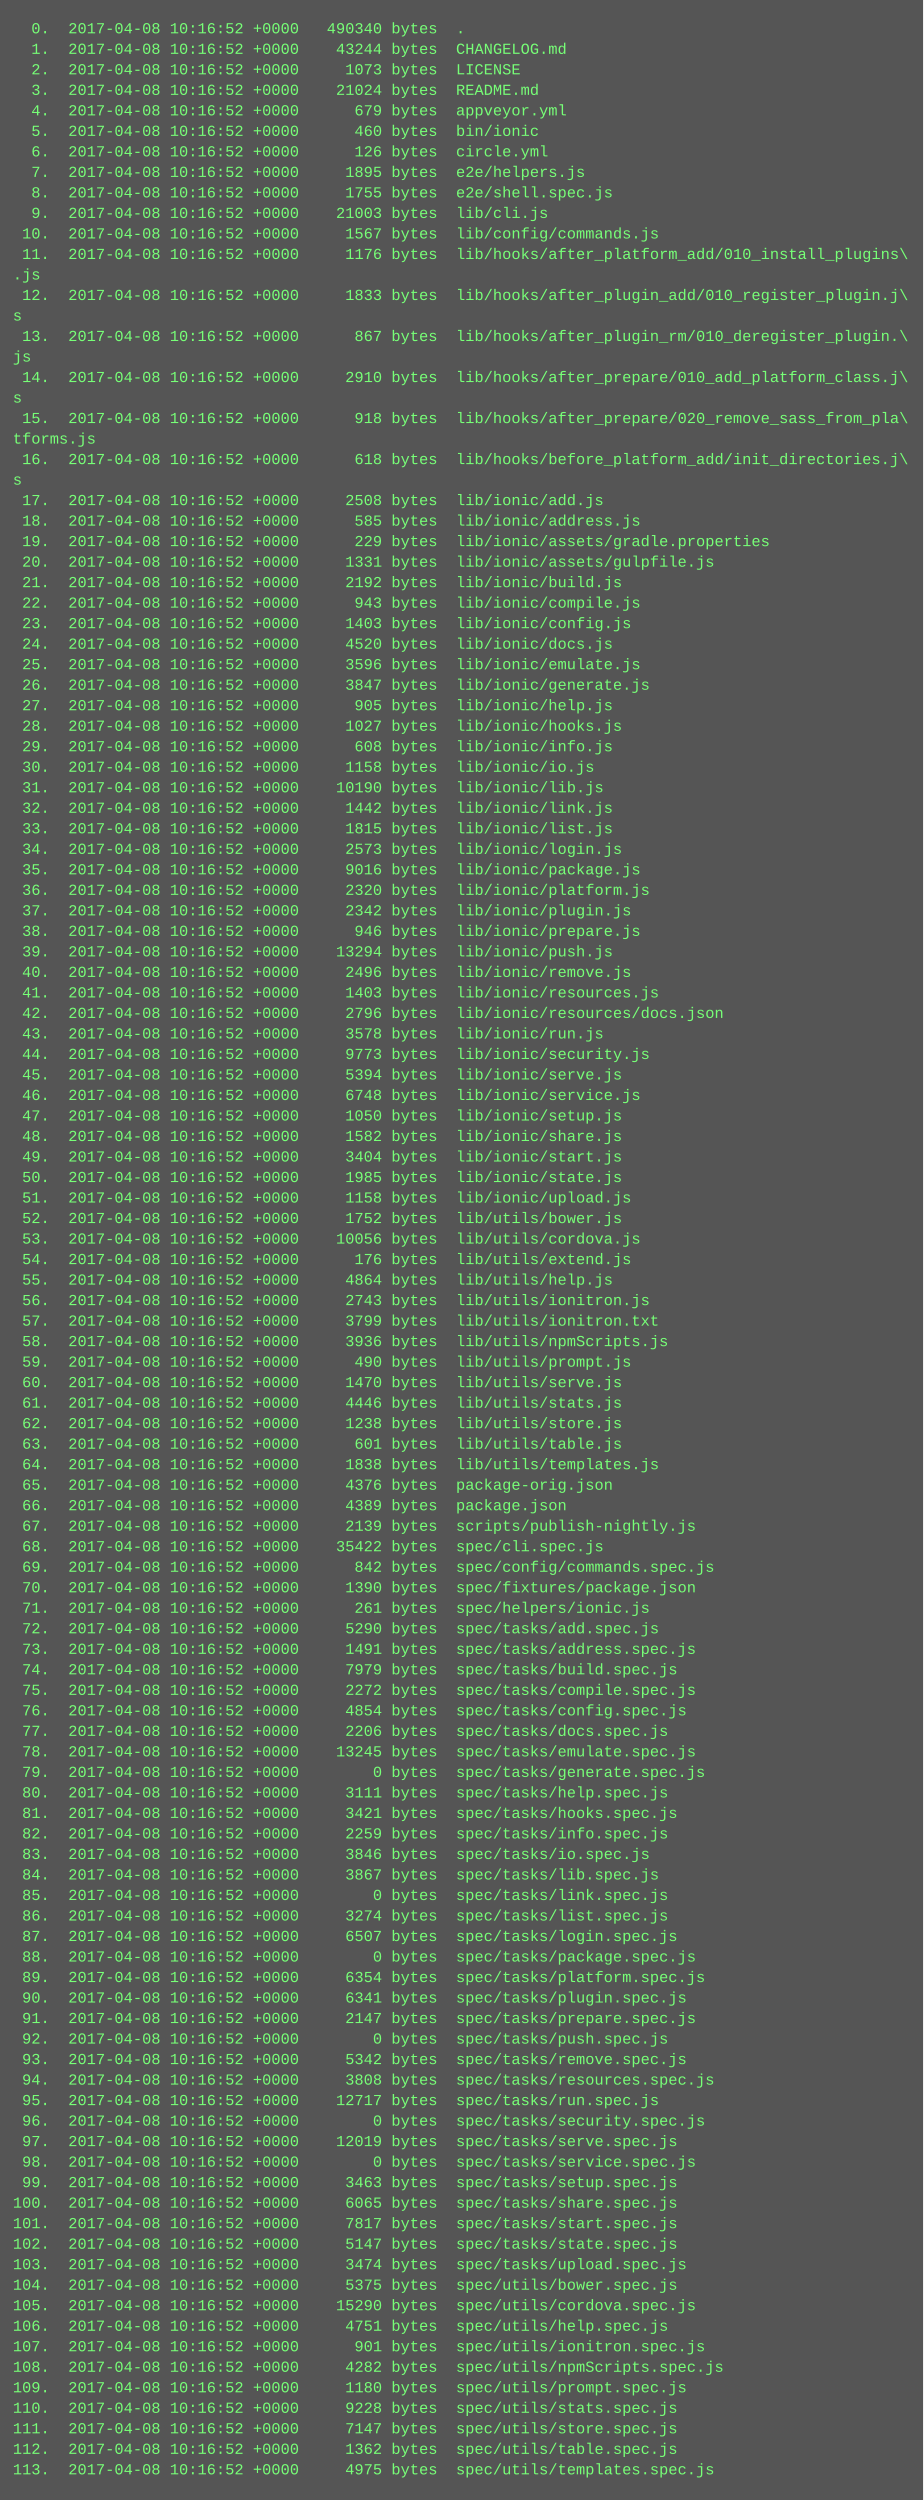
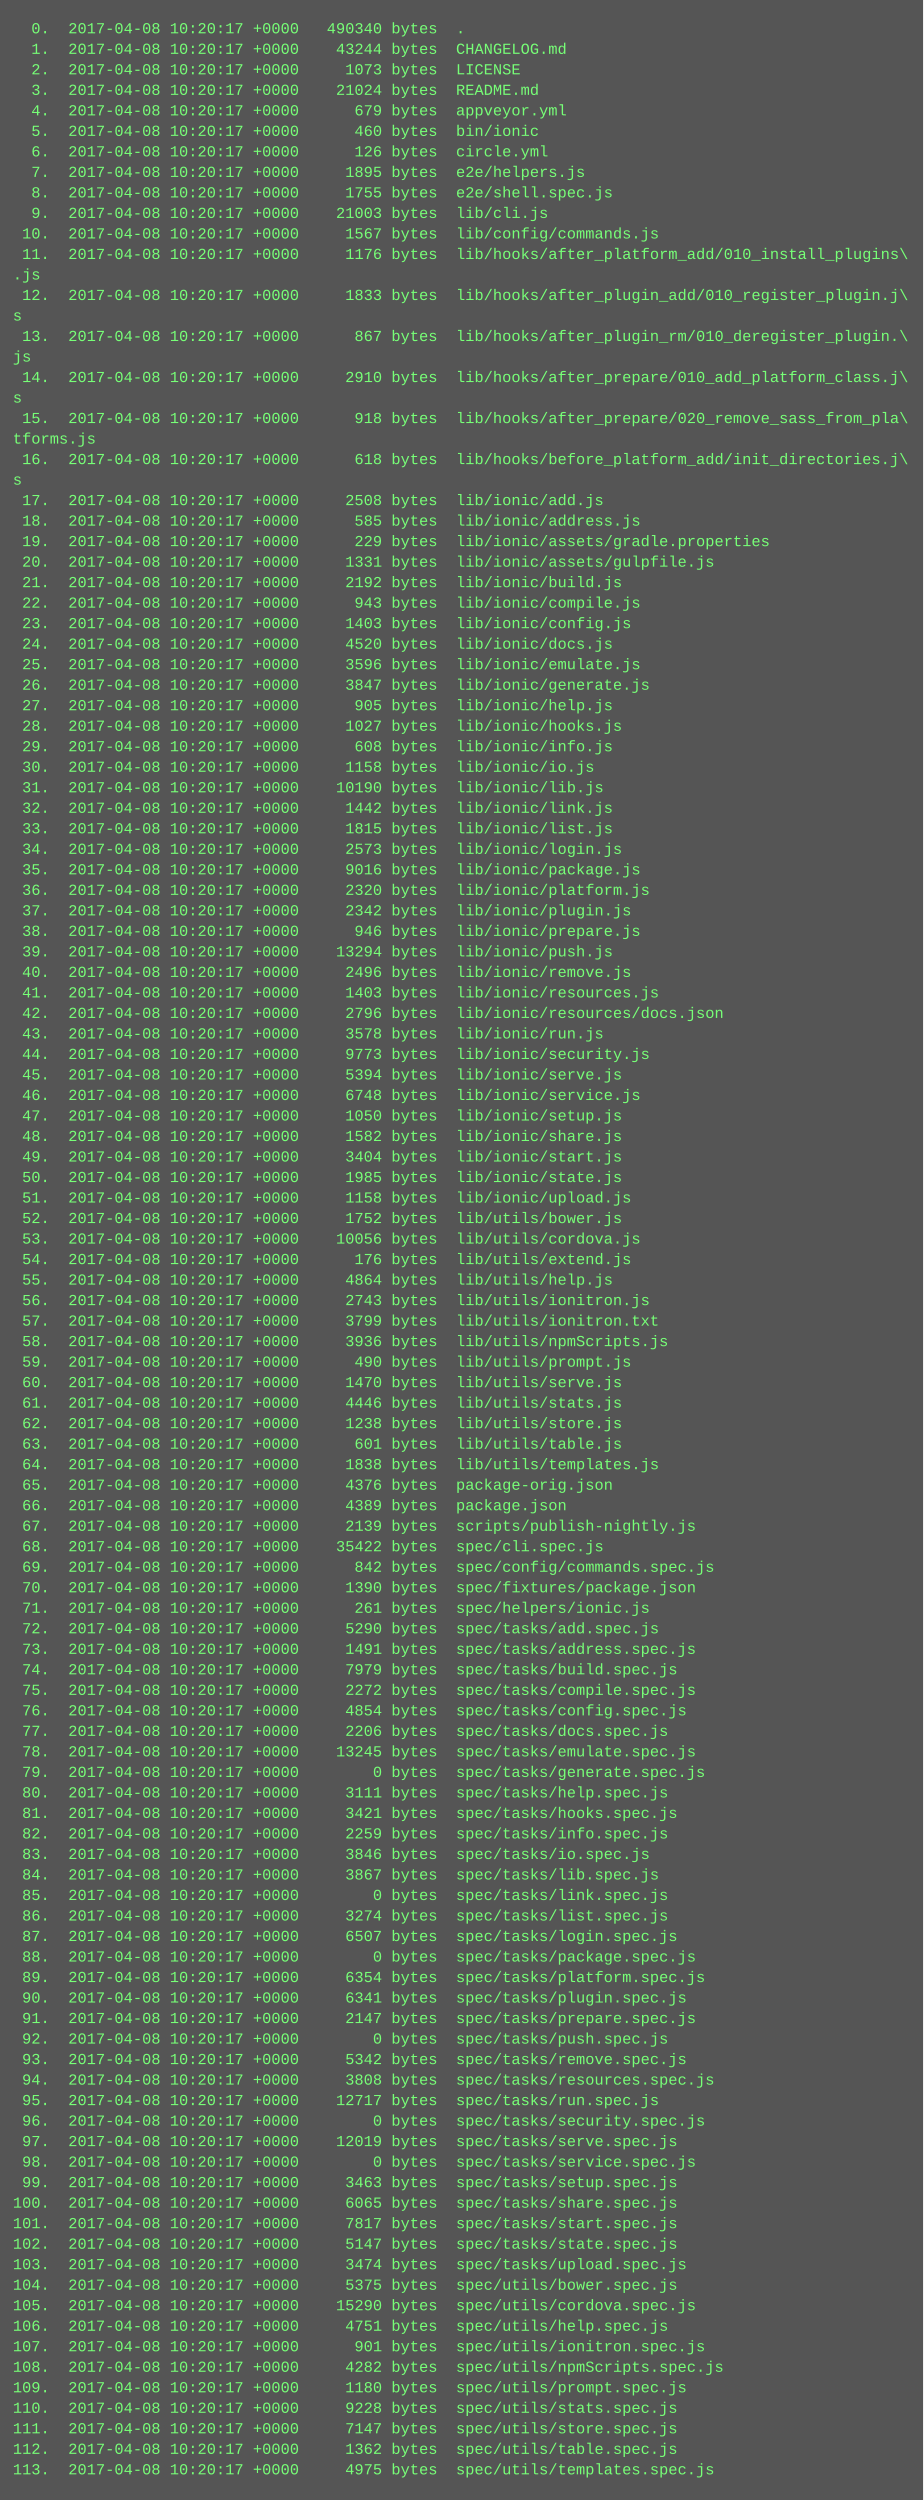
<svg xmlns="http://www.w3.org/2000/svg" height="1950" width="720">
  <rect height="1950" fill="#555" width="720" />
  <text fill="#7f7" font-family="Courier New" font-size="12" xml:space="preserve">
-     <tspan x="10" y="26">  0.  2017-04-08 10:16:52 +0000   490340 bytes  .</tspan>
-     <tspan x="10" y="42">  1.  2017-04-08 10:16:52 +0000    43244 bytes  CHANGELOG.md</tspan>
-     <tspan x="10" y="58">  2.  2017-04-08 10:16:52 +0000     1073 bytes  LICENSE</tspan>
-     <tspan x="10" y="74">  3.  2017-04-08 10:16:52 +0000    21024 bytes  README.md</tspan>
-     <tspan x="10" y="90">  4.  2017-04-08 10:16:52 +0000      679 bytes  appveyor.yml</tspan>
-     <tspan x="10" y="106">  5.  2017-04-08 10:16:52 +0000      460 bytes  bin/ionic</tspan>
-     <tspan x="10" y="122">  6.  2017-04-08 10:16:52 +0000      126 bytes  circle.yml</tspan>
-     <tspan x="10" y="138">  7.  2017-04-08 10:16:52 +0000     1895 bytes  e2e/helpers.js</tspan>
-     <tspan x="10" y="154">  8.  2017-04-08 10:16:52 +0000     1755 bytes  e2e/shell.spec.js</tspan>
-     <tspan x="10" y="170">  9.  2017-04-08 10:16:52 +0000    21003 bytes  lib/cli.js</tspan>
-     <tspan x="10" y="186"> 10.  2017-04-08 10:16:52 +0000     1567 bytes  lib/config/commands.js</tspan>
-     <tspan x="10" y="202"> 11.  2017-04-08 10:16:52 +0000     1176 bytes  lib/hooks/after_platform_add/010_install_plugins\</tspan>
+     <tspan x="10" y="26">  0.  2017-04-08 10:20:17 +0000   490340 bytes  .</tspan>
+     <tspan x="10" y="42">  1.  2017-04-08 10:20:17 +0000    43244 bytes  CHANGELOG.md</tspan>
+     <tspan x="10" y="58">  2.  2017-04-08 10:20:17 +0000     1073 bytes  LICENSE</tspan>
+     <tspan x="10" y="74">  3.  2017-04-08 10:20:17 +0000    21024 bytes  README.md</tspan>
+     <tspan x="10" y="90">  4.  2017-04-08 10:20:17 +0000      679 bytes  appveyor.yml</tspan>
+     <tspan x="10" y="106">  5.  2017-04-08 10:20:17 +0000      460 bytes  bin/ionic</tspan>
+     <tspan x="10" y="122">  6.  2017-04-08 10:20:17 +0000      126 bytes  circle.yml</tspan>
+     <tspan x="10" y="138">  7.  2017-04-08 10:20:17 +0000     1895 bytes  e2e/helpers.js</tspan>
+     <tspan x="10" y="154">  8.  2017-04-08 10:20:17 +0000     1755 bytes  e2e/shell.spec.js</tspan>
+     <tspan x="10" y="170">  9.  2017-04-08 10:20:17 +0000    21003 bytes  lib/cli.js</tspan>
+     <tspan x="10" y="186"> 10.  2017-04-08 10:20:17 +0000     1567 bytes  lib/config/commands.js</tspan>
+     <tspan x="10" y="202"> 11.  2017-04-08 10:20:17 +0000     1176 bytes  lib/hooks/after_platform_add/010_install_plugins\</tspan>
    <tspan x="10" y="218">.js</tspan>
-     <tspan x="10" y="234"> 12.  2017-04-08 10:16:52 +0000     1833 bytes  lib/hooks/after_plugin_add/010_register_plugin.j\</tspan>
+     <tspan x="10" y="234"> 12.  2017-04-08 10:20:17 +0000     1833 bytes  lib/hooks/after_plugin_add/010_register_plugin.j\</tspan>
    <tspan x="10" y="250">s</tspan>
-     <tspan x="10" y="266"> 13.  2017-04-08 10:16:52 +0000      867 bytes  lib/hooks/after_plugin_rm/010_deregister_plugin.\</tspan>
+     <tspan x="10" y="266"> 13.  2017-04-08 10:20:17 +0000      867 bytes  lib/hooks/after_plugin_rm/010_deregister_plugin.\</tspan>
    <tspan x="10" y="282">js</tspan>
-     <tspan x="10" y="298"> 14.  2017-04-08 10:16:52 +0000     2910 bytes  lib/hooks/after_prepare/010_add_platform_class.j\</tspan>
+     <tspan x="10" y="298"> 14.  2017-04-08 10:20:17 +0000     2910 bytes  lib/hooks/after_prepare/010_add_platform_class.j\</tspan>
    <tspan x="10" y="314">s</tspan>
-     <tspan x="10" y="330"> 15.  2017-04-08 10:16:52 +0000      918 bytes  lib/hooks/after_prepare/020_remove_sass_from_pla\</tspan>
+     <tspan x="10" y="330"> 15.  2017-04-08 10:20:17 +0000      918 bytes  lib/hooks/after_prepare/020_remove_sass_from_pla\</tspan>
    <tspan x="10" y="346">tforms.js</tspan>
-     <tspan x="10" y="362"> 16.  2017-04-08 10:16:52 +0000      618 bytes  lib/hooks/before_platform_add/init_directories.j\</tspan>
+     <tspan x="10" y="362"> 16.  2017-04-08 10:20:17 +0000      618 bytes  lib/hooks/before_platform_add/init_directories.j\</tspan>
    <tspan x="10" y="378">s</tspan>
-     <tspan x="10" y="394"> 17.  2017-04-08 10:16:52 +0000     2508 bytes  lib/ionic/add.js</tspan>
-     <tspan x="10" y="410"> 18.  2017-04-08 10:16:52 +0000      585 bytes  lib/ionic/address.js</tspan>
-     <tspan x="10" y="426"> 19.  2017-04-08 10:16:52 +0000      229 bytes  lib/ionic/assets/gradle.properties</tspan>
-     <tspan x="10" y="442"> 20.  2017-04-08 10:16:52 +0000     1331 bytes  lib/ionic/assets/gulpfile.js</tspan>
-     <tspan x="10" y="458"> 21.  2017-04-08 10:16:52 +0000     2192 bytes  lib/ionic/build.js</tspan>
-     <tspan x="10" y="474"> 22.  2017-04-08 10:16:52 +0000      943 bytes  lib/ionic/compile.js</tspan>
-     <tspan x="10" y="490"> 23.  2017-04-08 10:16:52 +0000     1403 bytes  lib/ionic/config.js</tspan>
-     <tspan x="10" y="506"> 24.  2017-04-08 10:16:52 +0000     4520 bytes  lib/ionic/docs.js</tspan>
-     <tspan x="10" y="522"> 25.  2017-04-08 10:16:52 +0000     3596 bytes  lib/ionic/emulate.js</tspan>
-     <tspan x="10" y="538"> 26.  2017-04-08 10:16:52 +0000     3847 bytes  lib/ionic/generate.js</tspan>
-     <tspan x="10" y="554"> 27.  2017-04-08 10:16:52 +0000      905 bytes  lib/ionic/help.js</tspan>
-     <tspan x="10" y="570"> 28.  2017-04-08 10:16:52 +0000     1027 bytes  lib/ionic/hooks.js</tspan>
-     <tspan x="10" y="586"> 29.  2017-04-08 10:16:52 +0000      608 bytes  lib/ionic/info.js</tspan>
-     <tspan x="10" y="602"> 30.  2017-04-08 10:16:52 +0000     1158 bytes  lib/ionic/io.js</tspan>
-     <tspan x="10" y="618"> 31.  2017-04-08 10:16:52 +0000    10190 bytes  lib/ionic/lib.js</tspan>
-     <tspan x="10" y="634"> 32.  2017-04-08 10:16:52 +0000     1442 bytes  lib/ionic/link.js</tspan>
-     <tspan x="10" y="650"> 33.  2017-04-08 10:16:52 +0000     1815 bytes  lib/ionic/list.js</tspan>
-     <tspan x="10" y="666"> 34.  2017-04-08 10:16:52 +0000     2573 bytes  lib/ionic/login.js</tspan>
-     <tspan x="10" y="682"> 35.  2017-04-08 10:16:52 +0000     9016 bytes  lib/ionic/package.js</tspan>
-     <tspan x="10" y="698"> 36.  2017-04-08 10:16:52 +0000     2320 bytes  lib/ionic/platform.js</tspan>
-     <tspan x="10" y="714"> 37.  2017-04-08 10:16:52 +0000     2342 bytes  lib/ionic/plugin.js</tspan>
-     <tspan x="10" y="730"> 38.  2017-04-08 10:16:52 +0000      946 bytes  lib/ionic/prepare.js</tspan>
-     <tspan x="10" y="746"> 39.  2017-04-08 10:16:52 +0000    13294 bytes  lib/ionic/push.js</tspan>
-     <tspan x="10" y="762"> 40.  2017-04-08 10:16:52 +0000     2496 bytes  lib/ionic/remove.js</tspan>
-     <tspan x="10" y="778"> 41.  2017-04-08 10:16:52 +0000     1403 bytes  lib/ionic/resources.js</tspan>
-     <tspan x="10" y="794"> 42.  2017-04-08 10:16:52 +0000     2796 bytes  lib/ionic/resources/docs.json</tspan>
-     <tspan x="10" y="810"> 43.  2017-04-08 10:16:52 +0000     3578 bytes  lib/ionic/run.js</tspan>
-     <tspan x="10" y="826"> 44.  2017-04-08 10:16:52 +0000     9773 bytes  lib/ionic/security.js</tspan>
-     <tspan x="10" y="842"> 45.  2017-04-08 10:16:52 +0000     5394 bytes  lib/ionic/serve.js</tspan>
-     <tspan x="10" y="858"> 46.  2017-04-08 10:16:52 +0000     6748 bytes  lib/ionic/service.js</tspan>
-     <tspan x="10" y="874"> 47.  2017-04-08 10:16:52 +0000     1050 bytes  lib/ionic/setup.js</tspan>
-     <tspan x="10" y="890"> 48.  2017-04-08 10:16:52 +0000     1582 bytes  lib/ionic/share.js</tspan>
-     <tspan x="10" y="906"> 49.  2017-04-08 10:16:52 +0000     3404 bytes  lib/ionic/start.js</tspan>
-     <tspan x="10" y="922"> 50.  2017-04-08 10:16:52 +0000     1985 bytes  lib/ionic/state.js</tspan>
-     <tspan x="10" y="938"> 51.  2017-04-08 10:16:52 +0000     1158 bytes  lib/ionic/upload.js</tspan>
-     <tspan x="10" y="954"> 52.  2017-04-08 10:16:52 +0000     1752 bytes  lib/utils/bower.js</tspan>
-     <tspan x="10" y="970"> 53.  2017-04-08 10:16:52 +0000    10056 bytes  lib/utils/cordova.js</tspan>
-     <tspan x="10" y="986"> 54.  2017-04-08 10:16:52 +0000      176 bytes  lib/utils/extend.js</tspan>
-     <tspan x="10" y="1002"> 55.  2017-04-08 10:16:52 +0000     4864 bytes  lib/utils/help.js</tspan>
-     <tspan x="10" y="1018"> 56.  2017-04-08 10:16:52 +0000     2743 bytes  lib/utils/ionitron.js</tspan>
-     <tspan x="10" y="1034"> 57.  2017-04-08 10:16:52 +0000     3799 bytes  lib/utils/ionitron.txt</tspan>
-     <tspan x="10" y="1050"> 58.  2017-04-08 10:16:52 +0000     3936 bytes  lib/utils/npmScripts.js</tspan>
-     <tspan x="10" y="1066"> 59.  2017-04-08 10:16:52 +0000      490 bytes  lib/utils/prompt.js</tspan>
-     <tspan x="10" y="1082"> 60.  2017-04-08 10:16:52 +0000     1470 bytes  lib/utils/serve.js</tspan>
-     <tspan x="10" y="1098"> 61.  2017-04-08 10:16:52 +0000     4446 bytes  lib/utils/stats.js</tspan>
-     <tspan x="10" y="1114"> 62.  2017-04-08 10:16:52 +0000     1238 bytes  lib/utils/store.js</tspan>
-     <tspan x="10" y="1130"> 63.  2017-04-08 10:16:52 +0000      601 bytes  lib/utils/table.js</tspan>
-     <tspan x="10" y="1146"> 64.  2017-04-08 10:16:52 +0000     1838 bytes  lib/utils/templates.js</tspan>
-     <tspan x="10" y="1162"> 65.  2017-04-08 10:16:52 +0000     4376 bytes  package-orig.json</tspan>
-     <tspan x="10" y="1178"> 66.  2017-04-08 10:16:52 +0000     4389 bytes  package.json</tspan>
-     <tspan x="10" y="1194"> 67.  2017-04-08 10:16:52 +0000     2139 bytes  scripts/publish-nightly.js</tspan>
-     <tspan x="10" y="1210"> 68.  2017-04-08 10:16:52 +0000    35422 bytes  spec/cli.spec.js</tspan>
-     <tspan x="10" y="1226"> 69.  2017-04-08 10:16:52 +0000      842 bytes  spec/config/commands.spec.js</tspan>
-     <tspan x="10" y="1242"> 70.  2017-04-08 10:16:52 +0000     1390 bytes  spec/fixtures/package.json</tspan>
-     <tspan x="10" y="1258"> 71.  2017-04-08 10:16:52 +0000      261 bytes  spec/helpers/ionic.js</tspan>
-     <tspan x="10" y="1274"> 72.  2017-04-08 10:16:52 +0000     5290 bytes  spec/tasks/add.spec.js</tspan>
-     <tspan x="10" y="1290"> 73.  2017-04-08 10:16:52 +0000     1491 bytes  spec/tasks/address.spec.js</tspan>
-     <tspan x="10" y="1306"> 74.  2017-04-08 10:16:52 +0000     7979 bytes  spec/tasks/build.spec.js</tspan>
-     <tspan x="10" y="1322"> 75.  2017-04-08 10:16:52 +0000     2272 bytes  spec/tasks/compile.spec.js</tspan>
-     <tspan x="10" y="1338"> 76.  2017-04-08 10:16:52 +0000     4854 bytes  spec/tasks/config.spec.js</tspan>
-     <tspan x="10" y="1354"> 77.  2017-04-08 10:16:52 +0000     2206 bytes  spec/tasks/docs.spec.js</tspan>
-     <tspan x="10" y="1370"> 78.  2017-04-08 10:16:52 +0000    13245 bytes  spec/tasks/emulate.spec.js</tspan>
-     <tspan x="10" y="1386"> 79.  2017-04-08 10:16:52 +0000        0 bytes  spec/tasks/generate.spec.js</tspan>
-     <tspan x="10" y="1402"> 80.  2017-04-08 10:16:52 +0000     3111 bytes  spec/tasks/help.spec.js</tspan>
-     <tspan x="10" y="1418"> 81.  2017-04-08 10:16:52 +0000     3421 bytes  spec/tasks/hooks.spec.js</tspan>
-     <tspan x="10" y="1434"> 82.  2017-04-08 10:16:52 +0000     2259 bytes  spec/tasks/info.spec.js</tspan>
-     <tspan x="10" y="1450"> 83.  2017-04-08 10:16:52 +0000     3846 bytes  spec/tasks/io.spec.js</tspan>
-     <tspan x="10" y="1466"> 84.  2017-04-08 10:16:52 +0000     3867 bytes  spec/tasks/lib.spec.js</tspan>
-     <tspan x="10" y="1482"> 85.  2017-04-08 10:16:52 +0000        0 bytes  spec/tasks/link.spec.js</tspan>
-     <tspan x="10" y="1498"> 86.  2017-04-08 10:16:52 +0000     3274 bytes  spec/tasks/list.spec.js</tspan>
-     <tspan x="10" y="1514"> 87.  2017-04-08 10:16:52 +0000     6507 bytes  spec/tasks/login.spec.js</tspan>
-     <tspan x="10" y="1530"> 88.  2017-04-08 10:16:52 +0000        0 bytes  spec/tasks/package.spec.js</tspan>
-     <tspan x="10" y="1546"> 89.  2017-04-08 10:16:52 +0000     6354 bytes  spec/tasks/platform.spec.js</tspan>
-     <tspan x="10" y="1562"> 90.  2017-04-08 10:16:52 +0000     6341 bytes  spec/tasks/plugin.spec.js</tspan>
-     <tspan x="10" y="1578"> 91.  2017-04-08 10:16:52 +0000     2147 bytes  spec/tasks/prepare.spec.js</tspan>
-     <tspan x="10" y="1594"> 92.  2017-04-08 10:16:52 +0000        0 bytes  spec/tasks/push.spec.js</tspan>
-     <tspan x="10" y="1610"> 93.  2017-04-08 10:16:52 +0000     5342 bytes  spec/tasks/remove.spec.js</tspan>
-     <tspan x="10" y="1626"> 94.  2017-04-08 10:16:52 +0000     3808 bytes  spec/tasks/resources.spec.js</tspan>
-     <tspan x="10" y="1642"> 95.  2017-04-08 10:16:52 +0000    12717 bytes  spec/tasks/run.spec.js</tspan>
-     <tspan x="10" y="1658"> 96.  2017-04-08 10:16:52 +0000        0 bytes  spec/tasks/security.spec.js</tspan>
-     <tspan x="10" y="1674"> 97.  2017-04-08 10:16:52 +0000    12019 bytes  spec/tasks/serve.spec.js</tspan>
-     <tspan x="10" y="1690"> 98.  2017-04-08 10:16:52 +0000        0 bytes  spec/tasks/service.spec.js</tspan>
-     <tspan x="10" y="1706"> 99.  2017-04-08 10:16:52 +0000     3463 bytes  spec/tasks/setup.spec.js</tspan>
-     <tspan x="10" y="1722">100.  2017-04-08 10:16:52 +0000     6065 bytes  spec/tasks/share.spec.js</tspan>
-     <tspan x="10" y="1738">101.  2017-04-08 10:16:52 +0000     7817 bytes  spec/tasks/start.spec.js</tspan>
-     <tspan x="10" y="1754">102.  2017-04-08 10:16:52 +0000     5147 bytes  spec/tasks/state.spec.js</tspan>
-     <tspan x="10" y="1770">103.  2017-04-08 10:16:52 +0000     3474 bytes  spec/tasks/upload.spec.js</tspan>
-     <tspan x="10" y="1786">104.  2017-04-08 10:16:52 +0000     5375 bytes  spec/utils/bower.spec.js</tspan>
-     <tspan x="10" y="1802">105.  2017-04-08 10:16:52 +0000    15290 bytes  spec/utils/cordova.spec.js</tspan>
-     <tspan x="10" y="1818">106.  2017-04-08 10:16:52 +0000     4751 bytes  spec/utils/help.spec.js</tspan>
-     <tspan x="10" y="1834">107.  2017-04-08 10:16:52 +0000      901 bytes  spec/utils/ionitron.spec.js</tspan>
-     <tspan x="10" y="1850">108.  2017-04-08 10:16:52 +0000     4282 bytes  spec/utils/npmScripts.spec.js</tspan>
-     <tspan x="10" y="1866">109.  2017-04-08 10:16:52 +0000     1180 bytes  spec/utils/prompt.spec.js</tspan>
-     <tspan x="10" y="1882">110.  2017-04-08 10:16:52 +0000     9228 bytes  spec/utils/stats.spec.js</tspan>
-     <tspan x="10" y="1898">111.  2017-04-08 10:16:52 +0000     7147 bytes  spec/utils/store.spec.js</tspan>
-     <tspan x="10" y="1914">112.  2017-04-08 10:16:52 +0000     1362 bytes  spec/utils/table.spec.js</tspan>
-     <tspan x="10" y="1930">113.  2017-04-08 10:16:52 +0000     4975 bytes  spec/utils/templates.spec.js</tspan>
+     <tspan x="10" y="394"> 17.  2017-04-08 10:20:17 +0000     2508 bytes  lib/ionic/add.js</tspan>
+     <tspan x="10" y="410"> 18.  2017-04-08 10:20:17 +0000      585 bytes  lib/ionic/address.js</tspan>
+     <tspan x="10" y="426"> 19.  2017-04-08 10:20:17 +0000      229 bytes  lib/ionic/assets/gradle.properties</tspan>
+     <tspan x="10" y="442"> 20.  2017-04-08 10:20:17 +0000     1331 bytes  lib/ionic/assets/gulpfile.js</tspan>
+     <tspan x="10" y="458"> 21.  2017-04-08 10:20:17 +0000     2192 bytes  lib/ionic/build.js</tspan>
+     <tspan x="10" y="474"> 22.  2017-04-08 10:20:17 +0000      943 bytes  lib/ionic/compile.js</tspan>
+     <tspan x="10" y="490"> 23.  2017-04-08 10:20:17 +0000     1403 bytes  lib/ionic/config.js</tspan>
+     <tspan x="10" y="506"> 24.  2017-04-08 10:20:17 +0000     4520 bytes  lib/ionic/docs.js</tspan>
+     <tspan x="10" y="522"> 25.  2017-04-08 10:20:17 +0000     3596 bytes  lib/ionic/emulate.js</tspan>
+     <tspan x="10" y="538"> 26.  2017-04-08 10:20:17 +0000     3847 bytes  lib/ionic/generate.js</tspan>
+     <tspan x="10" y="554"> 27.  2017-04-08 10:20:17 +0000      905 bytes  lib/ionic/help.js</tspan>
+     <tspan x="10" y="570"> 28.  2017-04-08 10:20:17 +0000     1027 bytes  lib/ionic/hooks.js</tspan>
+     <tspan x="10" y="586"> 29.  2017-04-08 10:20:17 +0000      608 bytes  lib/ionic/info.js</tspan>
+     <tspan x="10" y="602"> 30.  2017-04-08 10:20:17 +0000     1158 bytes  lib/ionic/io.js</tspan>
+     <tspan x="10" y="618"> 31.  2017-04-08 10:20:17 +0000    10190 bytes  lib/ionic/lib.js</tspan>
+     <tspan x="10" y="634"> 32.  2017-04-08 10:20:17 +0000     1442 bytes  lib/ionic/link.js</tspan>
+     <tspan x="10" y="650"> 33.  2017-04-08 10:20:17 +0000     1815 bytes  lib/ionic/list.js</tspan>
+     <tspan x="10" y="666"> 34.  2017-04-08 10:20:17 +0000     2573 bytes  lib/ionic/login.js</tspan>
+     <tspan x="10" y="682"> 35.  2017-04-08 10:20:17 +0000     9016 bytes  lib/ionic/package.js</tspan>
+     <tspan x="10" y="698"> 36.  2017-04-08 10:20:17 +0000     2320 bytes  lib/ionic/platform.js</tspan>
+     <tspan x="10" y="714"> 37.  2017-04-08 10:20:17 +0000     2342 bytes  lib/ionic/plugin.js</tspan>
+     <tspan x="10" y="730"> 38.  2017-04-08 10:20:17 +0000      946 bytes  lib/ionic/prepare.js</tspan>
+     <tspan x="10" y="746"> 39.  2017-04-08 10:20:17 +0000    13294 bytes  lib/ionic/push.js</tspan>
+     <tspan x="10" y="762"> 40.  2017-04-08 10:20:17 +0000     2496 bytes  lib/ionic/remove.js</tspan>
+     <tspan x="10" y="778"> 41.  2017-04-08 10:20:17 +0000     1403 bytes  lib/ionic/resources.js</tspan>
+     <tspan x="10" y="794"> 42.  2017-04-08 10:20:17 +0000     2796 bytes  lib/ionic/resources/docs.json</tspan>
+     <tspan x="10" y="810"> 43.  2017-04-08 10:20:17 +0000     3578 bytes  lib/ionic/run.js</tspan>
+     <tspan x="10" y="826"> 44.  2017-04-08 10:20:17 +0000     9773 bytes  lib/ionic/security.js</tspan>
+     <tspan x="10" y="842"> 45.  2017-04-08 10:20:17 +0000     5394 bytes  lib/ionic/serve.js</tspan>
+     <tspan x="10" y="858"> 46.  2017-04-08 10:20:17 +0000     6748 bytes  lib/ionic/service.js</tspan>
+     <tspan x="10" y="874"> 47.  2017-04-08 10:20:17 +0000     1050 bytes  lib/ionic/setup.js</tspan>
+     <tspan x="10" y="890"> 48.  2017-04-08 10:20:17 +0000     1582 bytes  lib/ionic/share.js</tspan>
+     <tspan x="10" y="906"> 49.  2017-04-08 10:20:17 +0000     3404 bytes  lib/ionic/start.js</tspan>
+     <tspan x="10" y="922"> 50.  2017-04-08 10:20:17 +0000     1985 bytes  lib/ionic/state.js</tspan>
+     <tspan x="10" y="938"> 51.  2017-04-08 10:20:17 +0000     1158 bytes  lib/ionic/upload.js</tspan>
+     <tspan x="10" y="954"> 52.  2017-04-08 10:20:17 +0000     1752 bytes  lib/utils/bower.js</tspan>
+     <tspan x="10" y="970"> 53.  2017-04-08 10:20:17 +0000    10056 bytes  lib/utils/cordova.js</tspan>
+     <tspan x="10" y="986"> 54.  2017-04-08 10:20:17 +0000      176 bytes  lib/utils/extend.js</tspan>
+     <tspan x="10" y="1002"> 55.  2017-04-08 10:20:17 +0000     4864 bytes  lib/utils/help.js</tspan>
+     <tspan x="10" y="1018"> 56.  2017-04-08 10:20:17 +0000     2743 bytes  lib/utils/ionitron.js</tspan>
+     <tspan x="10" y="1034"> 57.  2017-04-08 10:20:17 +0000     3799 bytes  lib/utils/ionitron.txt</tspan>
+     <tspan x="10" y="1050"> 58.  2017-04-08 10:20:17 +0000     3936 bytes  lib/utils/npmScripts.js</tspan>
+     <tspan x="10" y="1066"> 59.  2017-04-08 10:20:17 +0000      490 bytes  lib/utils/prompt.js</tspan>
+     <tspan x="10" y="1082"> 60.  2017-04-08 10:20:17 +0000     1470 bytes  lib/utils/serve.js</tspan>
+     <tspan x="10" y="1098"> 61.  2017-04-08 10:20:17 +0000     4446 bytes  lib/utils/stats.js</tspan>
+     <tspan x="10" y="1114"> 62.  2017-04-08 10:20:17 +0000     1238 bytes  lib/utils/store.js</tspan>
+     <tspan x="10" y="1130"> 63.  2017-04-08 10:20:17 +0000      601 bytes  lib/utils/table.js</tspan>
+     <tspan x="10" y="1146"> 64.  2017-04-08 10:20:17 +0000     1838 bytes  lib/utils/templates.js</tspan>
+     <tspan x="10" y="1162"> 65.  2017-04-08 10:20:17 +0000     4376 bytes  package-orig.json</tspan>
+     <tspan x="10" y="1178"> 66.  2017-04-08 10:20:17 +0000     4389 bytes  package.json</tspan>
+     <tspan x="10" y="1194"> 67.  2017-04-08 10:20:17 +0000     2139 bytes  scripts/publish-nightly.js</tspan>
+     <tspan x="10" y="1210"> 68.  2017-04-08 10:20:17 +0000    35422 bytes  spec/cli.spec.js</tspan>
+     <tspan x="10" y="1226"> 69.  2017-04-08 10:20:17 +0000      842 bytes  spec/config/commands.spec.js</tspan>
+     <tspan x="10" y="1242"> 70.  2017-04-08 10:20:17 +0000     1390 bytes  spec/fixtures/package.json</tspan>
+     <tspan x="10" y="1258"> 71.  2017-04-08 10:20:17 +0000      261 bytes  spec/helpers/ionic.js</tspan>
+     <tspan x="10" y="1274"> 72.  2017-04-08 10:20:17 +0000     5290 bytes  spec/tasks/add.spec.js</tspan>
+     <tspan x="10" y="1290"> 73.  2017-04-08 10:20:17 +0000     1491 bytes  spec/tasks/address.spec.js</tspan>
+     <tspan x="10" y="1306"> 74.  2017-04-08 10:20:17 +0000     7979 bytes  spec/tasks/build.spec.js</tspan>
+     <tspan x="10" y="1322"> 75.  2017-04-08 10:20:17 +0000     2272 bytes  spec/tasks/compile.spec.js</tspan>
+     <tspan x="10" y="1338"> 76.  2017-04-08 10:20:17 +0000     4854 bytes  spec/tasks/config.spec.js</tspan>
+     <tspan x="10" y="1354"> 77.  2017-04-08 10:20:17 +0000     2206 bytes  spec/tasks/docs.spec.js</tspan>
+     <tspan x="10" y="1370"> 78.  2017-04-08 10:20:17 +0000    13245 bytes  spec/tasks/emulate.spec.js</tspan>
+     <tspan x="10" y="1386"> 79.  2017-04-08 10:20:17 +0000        0 bytes  spec/tasks/generate.spec.js</tspan>
+     <tspan x="10" y="1402"> 80.  2017-04-08 10:20:17 +0000     3111 bytes  spec/tasks/help.spec.js</tspan>
+     <tspan x="10" y="1418"> 81.  2017-04-08 10:20:17 +0000     3421 bytes  spec/tasks/hooks.spec.js</tspan>
+     <tspan x="10" y="1434"> 82.  2017-04-08 10:20:17 +0000     2259 bytes  spec/tasks/info.spec.js</tspan>
+     <tspan x="10" y="1450"> 83.  2017-04-08 10:20:17 +0000     3846 bytes  spec/tasks/io.spec.js</tspan>
+     <tspan x="10" y="1466"> 84.  2017-04-08 10:20:17 +0000     3867 bytes  spec/tasks/lib.spec.js</tspan>
+     <tspan x="10" y="1482"> 85.  2017-04-08 10:20:17 +0000        0 bytes  spec/tasks/link.spec.js</tspan>
+     <tspan x="10" y="1498"> 86.  2017-04-08 10:20:17 +0000     3274 bytes  spec/tasks/list.spec.js</tspan>
+     <tspan x="10" y="1514"> 87.  2017-04-08 10:20:17 +0000     6507 bytes  spec/tasks/login.spec.js</tspan>
+     <tspan x="10" y="1530"> 88.  2017-04-08 10:20:17 +0000        0 bytes  spec/tasks/package.spec.js</tspan>
+     <tspan x="10" y="1546"> 89.  2017-04-08 10:20:17 +0000     6354 bytes  spec/tasks/platform.spec.js</tspan>
+     <tspan x="10" y="1562"> 90.  2017-04-08 10:20:17 +0000     6341 bytes  spec/tasks/plugin.spec.js</tspan>
+     <tspan x="10" y="1578"> 91.  2017-04-08 10:20:17 +0000     2147 bytes  spec/tasks/prepare.spec.js</tspan>
+     <tspan x="10" y="1594"> 92.  2017-04-08 10:20:17 +0000        0 bytes  spec/tasks/push.spec.js</tspan>
+     <tspan x="10" y="1610"> 93.  2017-04-08 10:20:17 +0000     5342 bytes  spec/tasks/remove.spec.js</tspan>
+     <tspan x="10" y="1626"> 94.  2017-04-08 10:20:17 +0000     3808 bytes  spec/tasks/resources.spec.js</tspan>
+     <tspan x="10" y="1642"> 95.  2017-04-08 10:20:17 +0000    12717 bytes  spec/tasks/run.spec.js</tspan>
+     <tspan x="10" y="1658"> 96.  2017-04-08 10:20:17 +0000        0 bytes  spec/tasks/security.spec.js</tspan>
+     <tspan x="10" y="1674"> 97.  2017-04-08 10:20:17 +0000    12019 bytes  spec/tasks/serve.spec.js</tspan>
+     <tspan x="10" y="1690"> 98.  2017-04-08 10:20:17 +0000        0 bytes  spec/tasks/service.spec.js</tspan>
+     <tspan x="10" y="1706"> 99.  2017-04-08 10:20:17 +0000     3463 bytes  spec/tasks/setup.spec.js</tspan>
+     <tspan x="10" y="1722">100.  2017-04-08 10:20:17 +0000     6065 bytes  spec/tasks/share.spec.js</tspan>
+     <tspan x="10" y="1738">101.  2017-04-08 10:20:17 +0000     7817 bytes  spec/tasks/start.spec.js</tspan>
+     <tspan x="10" y="1754">102.  2017-04-08 10:20:17 +0000     5147 bytes  spec/tasks/state.spec.js</tspan>
+     <tspan x="10" y="1770">103.  2017-04-08 10:20:17 +0000     3474 bytes  spec/tasks/upload.spec.js</tspan>
+     <tspan x="10" y="1786">104.  2017-04-08 10:20:17 +0000     5375 bytes  spec/utils/bower.spec.js</tspan>
+     <tspan x="10" y="1802">105.  2017-04-08 10:20:17 +0000    15290 bytes  spec/utils/cordova.spec.js</tspan>
+     <tspan x="10" y="1818">106.  2017-04-08 10:20:17 +0000     4751 bytes  spec/utils/help.spec.js</tspan>
+     <tspan x="10" y="1834">107.  2017-04-08 10:20:17 +0000      901 bytes  spec/utils/ionitron.spec.js</tspan>
+     <tspan x="10" y="1850">108.  2017-04-08 10:20:17 +0000     4282 bytes  spec/utils/npmScripts.spec.js</tspan>
+     <tspan x="10" y="1866">109.  2017-04-08 10:20:17 +0000     1180 bytes  spec/utils/prompt.spec.js</tspan>
+     <tspan x="10" y="1882">110.  2017-04-08 10:20:17 +0000     9228 bytes  spec/utils/stats.spec.js</tspan>
+     <tspan x="10" y="1898">111.  2017-04-08 10:20:17 +0000     7147 bytes  spec/utils/store.spec.js</tspan>
+     <tspan x="10" y="1914">112.  2017-04-08 10:20:17 +0000     1362 bytes  spec/utils/table.spec.js</tspan>
+     <tspan x="10" y="1930">113.  2017-04-08 10:20:17 +0000     4975 bytes  spec/utils/templates.spec.js</tspan>
  </text>
</svg>
